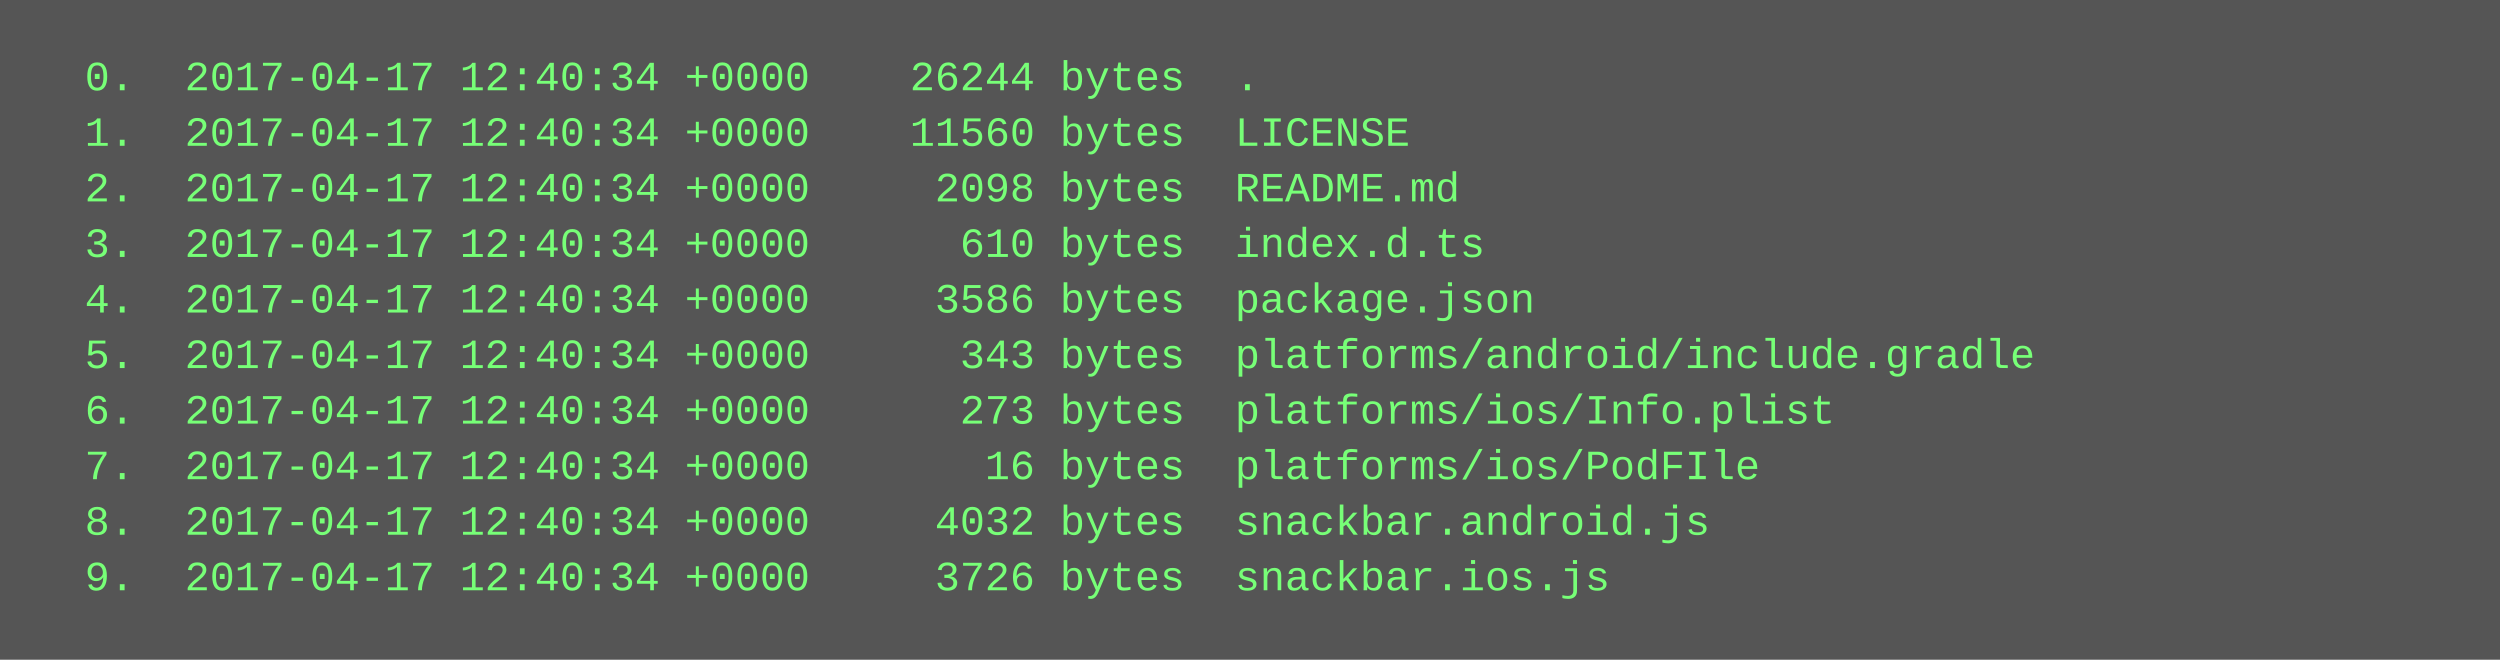
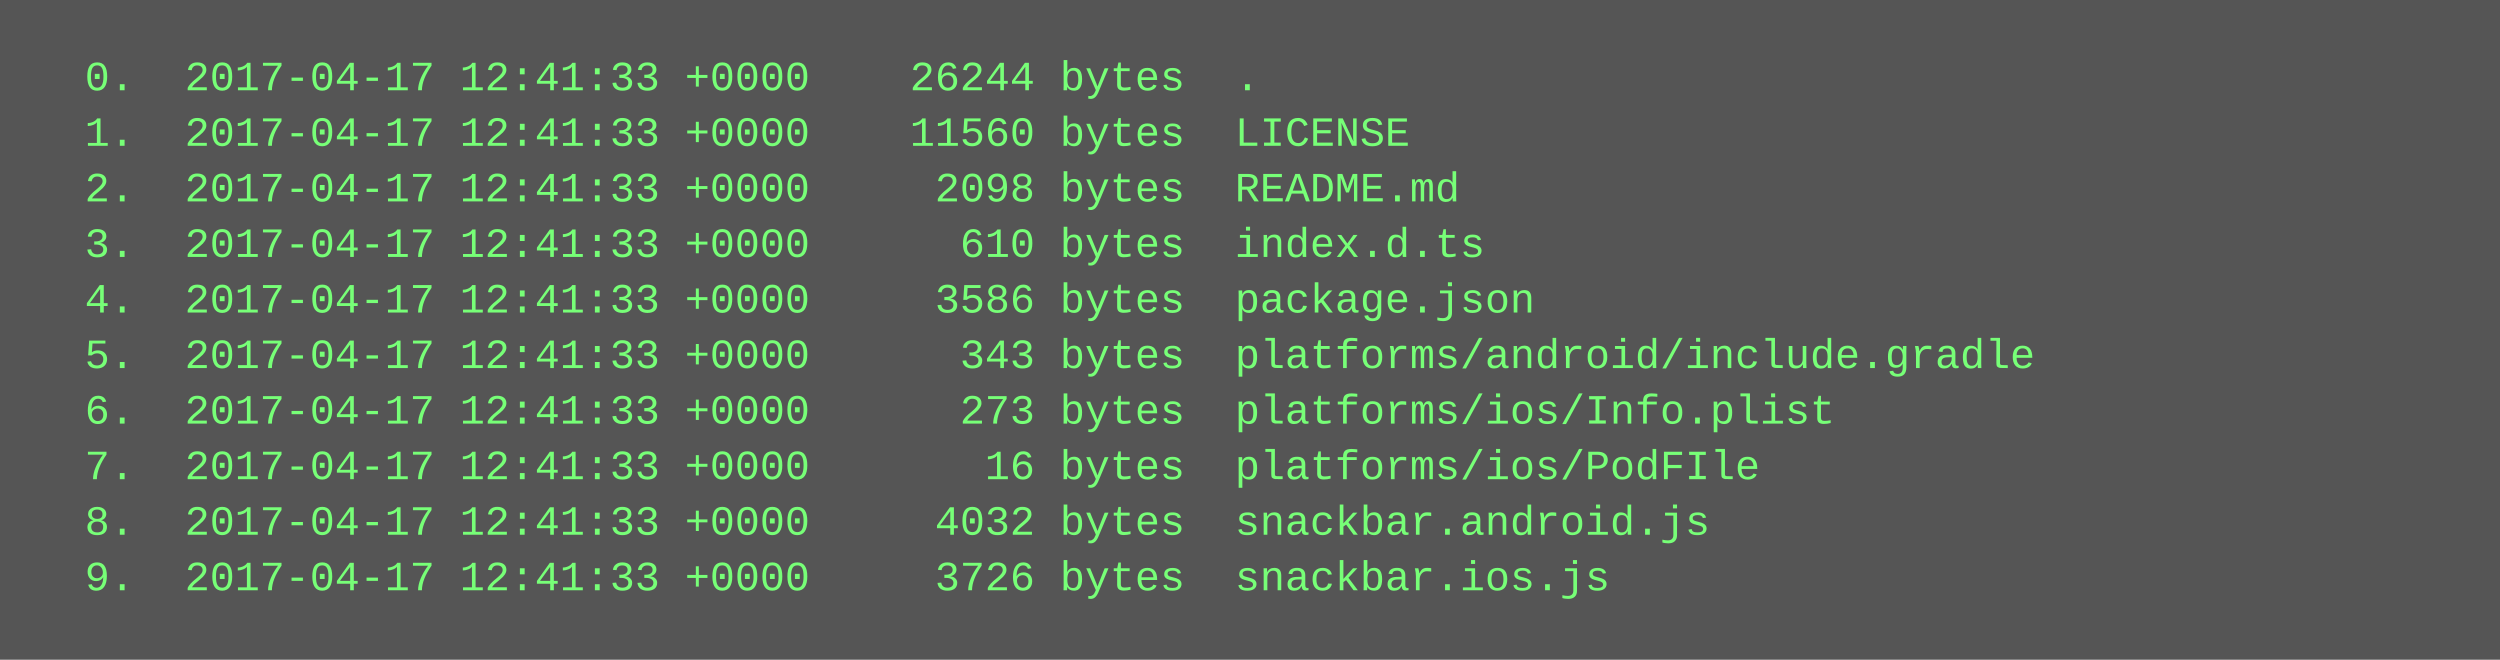
<svg xmlns="http://www.w3.org/2000/svg" height="190" width="720">
  <rect height="190" fill="#555" width="720" />
  <text fill="#7f7" font-family="Courier New" font-size="12" xml:space="preserve">
-     <tspan x="10" y="26">  0.  2017-04-17 12:40:34 +0000    26244 bytes  .</tspan>
-     <tspan x="10" y="42">  1.  2017-04-17 12:40:34 +0000    11560 bytes  LICENSE</tspan>
-     <tspan x="10" y="58">  2.  2017-04-17 12:40:34 +0000     2098 bytes  README.md</tspan>
-     <tspan x="10" y="74">  3.  2017-04-17 12:40:34 +0000      610 bytes  index.d.ts</tspan>
-     <tspan x="10" y="90">  4.  2017-04-17 12:40:34 +0000     3586 bytes  package.json</tspan>
-     <tspan x="10" y="106">  5.  2017-04-17 12:40:34 +0000      343 bytes  platforms/android/include.gradle</tspan>
-     <tspan x="10" y="122">  6.  2017-04-17 12:40:34 +0000      273 bytes  platforms/ios/Info.plist</tspan>
-     <tspan x="10" y="138">  7.  2017-04-17 12:40:34 +0000       16 bytes  platforms/ios/PodFIle</tspan>
-     <tspan x="10" y="154">  8.  2017-04-17 12:40:34 +0000     4032 bytes  snackbar.android.js</tspan>
-     <tspan x="10" y="170">  9.  2017-04-17 12:40:34 +0000     3726 bytes  snackbar.ios.js</tspan>
+     <tspan x="10" y="26">  0.  2017-04-17 12:41:33 +0000    26244 bytes  .</tspan>
+     <tspan x="10" y="42">  1.  2017-04-17 12:41:33 +0000    11560 bytes  LICENSE</tspan>
+     <tspan x="10" y="58">  2.  2017-04-17 12:41:33 +0000     2098 bytes  README.md</tspan>
+     <tspan x="10" y="74">  3.  2017-04-17 12:41:33 +0000      610 bytes  index.d.ts</tspan>
+     <tspan x="10" y="90">  4.  2017-04-17 12:41:33 +0000     3586 bytes  package.json</tspan>
+     <tspan x="10" y="106">  5.  2017-04-17 12:41:33 +0000      343 bytes  platforms/android/include.gradle</tspan>
+     <tspan x="10" y="122">  6.  2017-04-17 12:41:33 +0000      273 bytes  platforms/ios/Info.plist</tspan>
+     <tspan x="10" y="138">  7.  2017-04-17 12:41:33 +0000       16 bytes  platforms/ios/PodFIle</tspan>
+     <tspan x="10" y="154">  8.  2017-04-17 12:41:33 +0000     4032 bytes  snackbar.android.js</tspan>
+     <tspan x="10" y="170">  9.  2017-04-17 12:41:33 +0000     3726 bytes  snackbar.ios.js</tspan>
  </text>
</svg>
